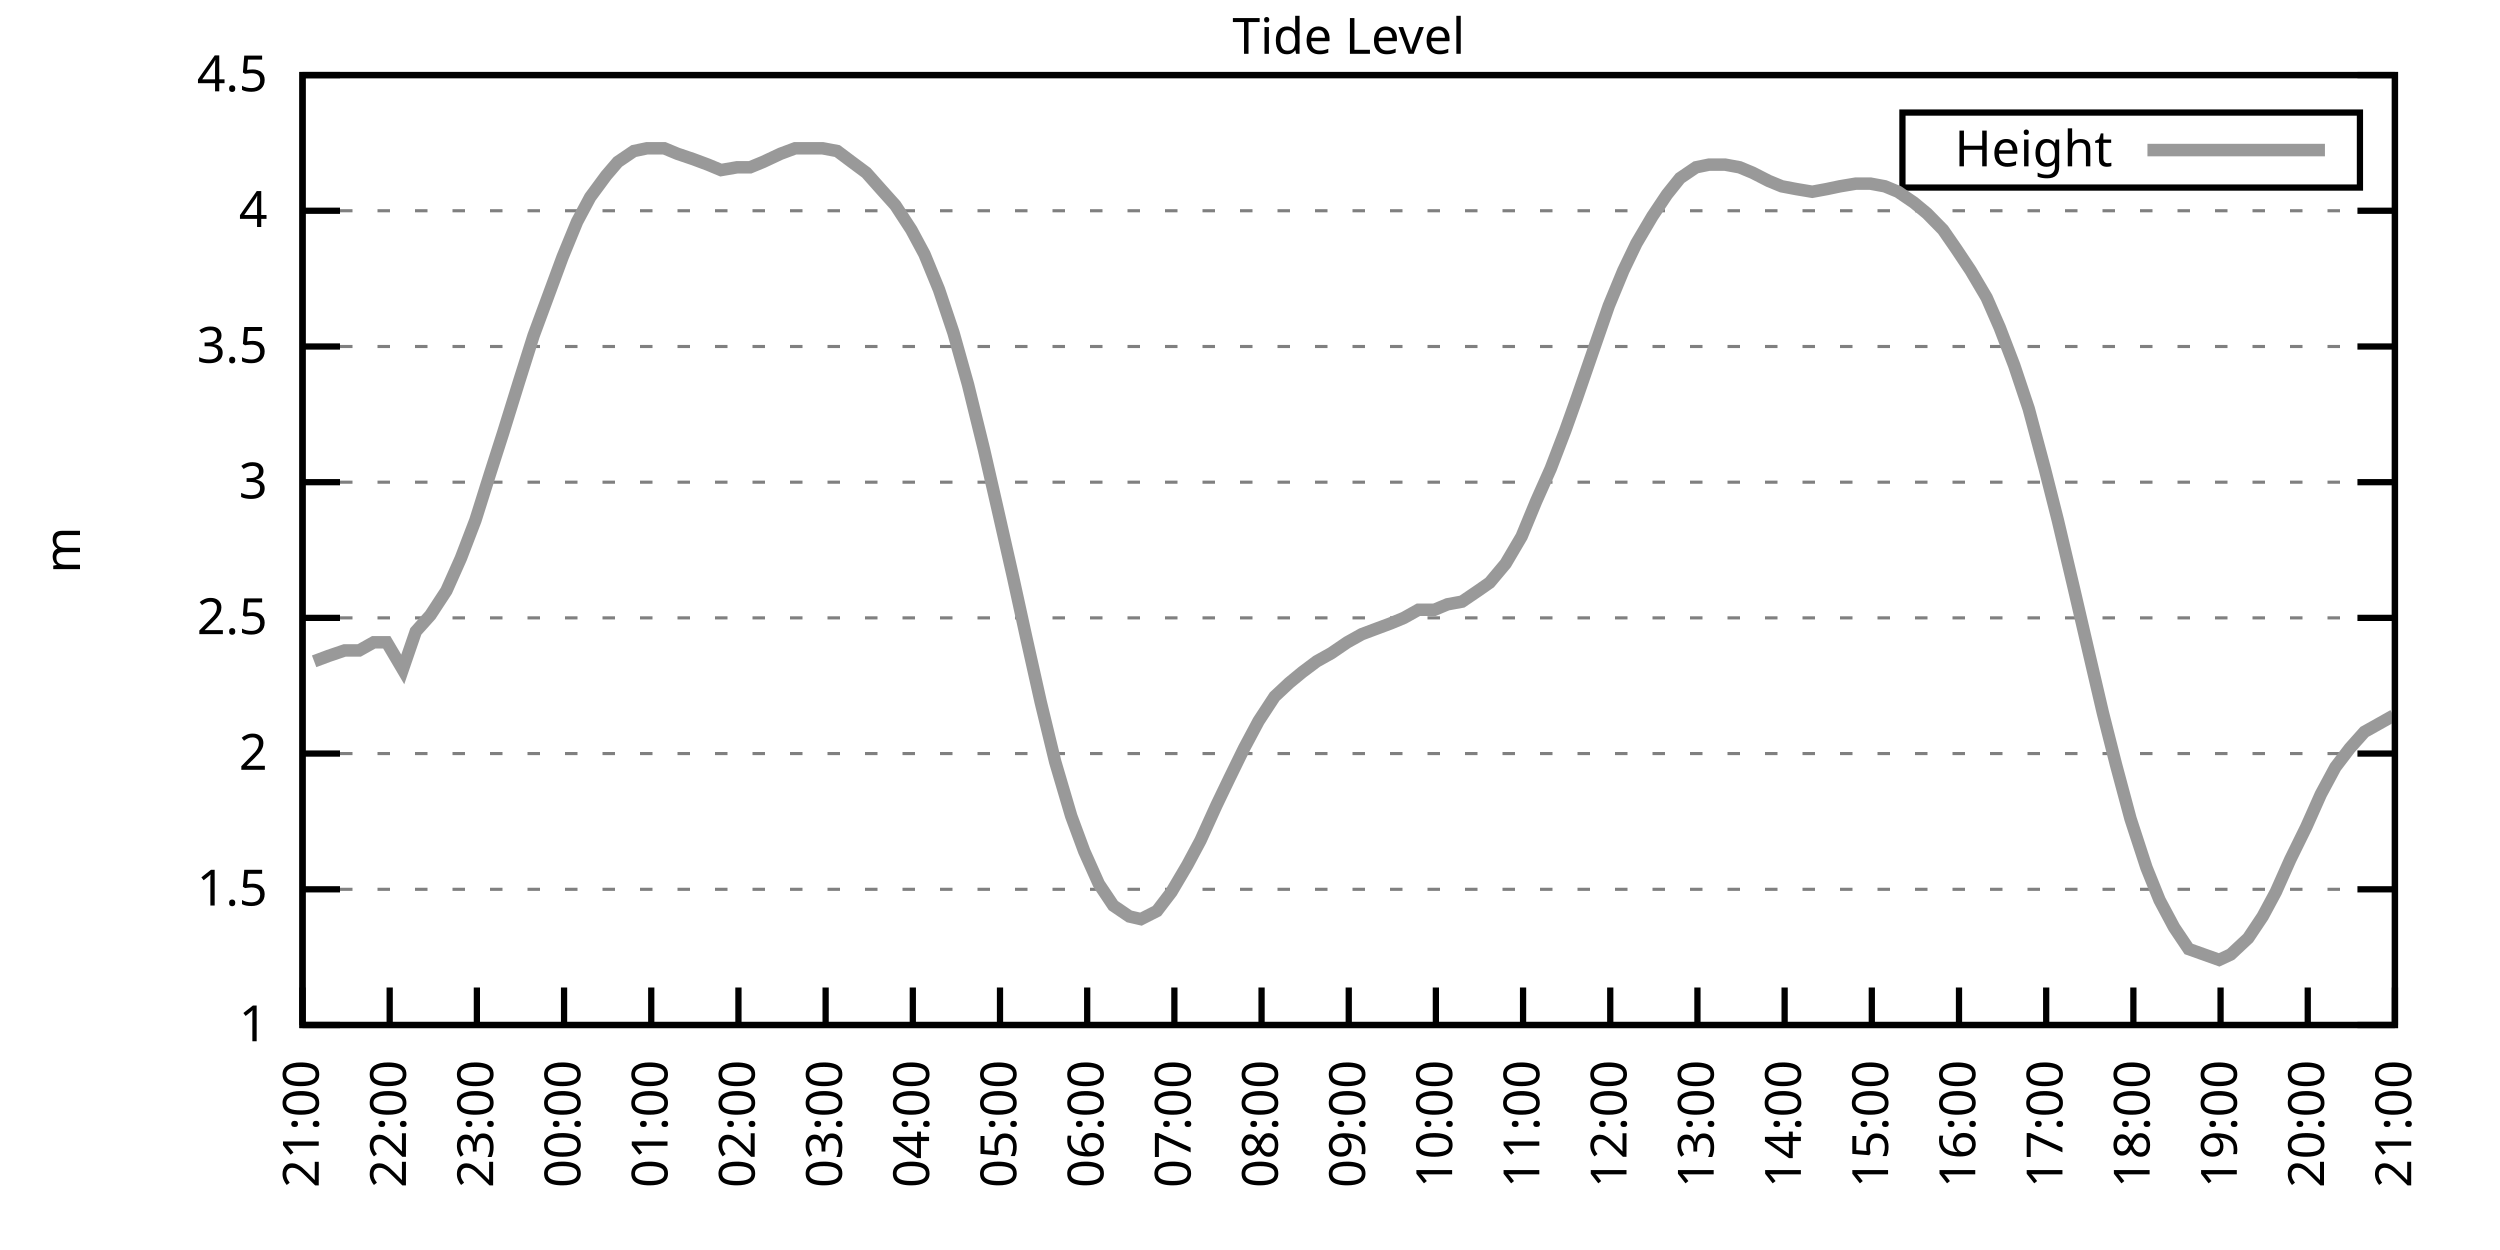
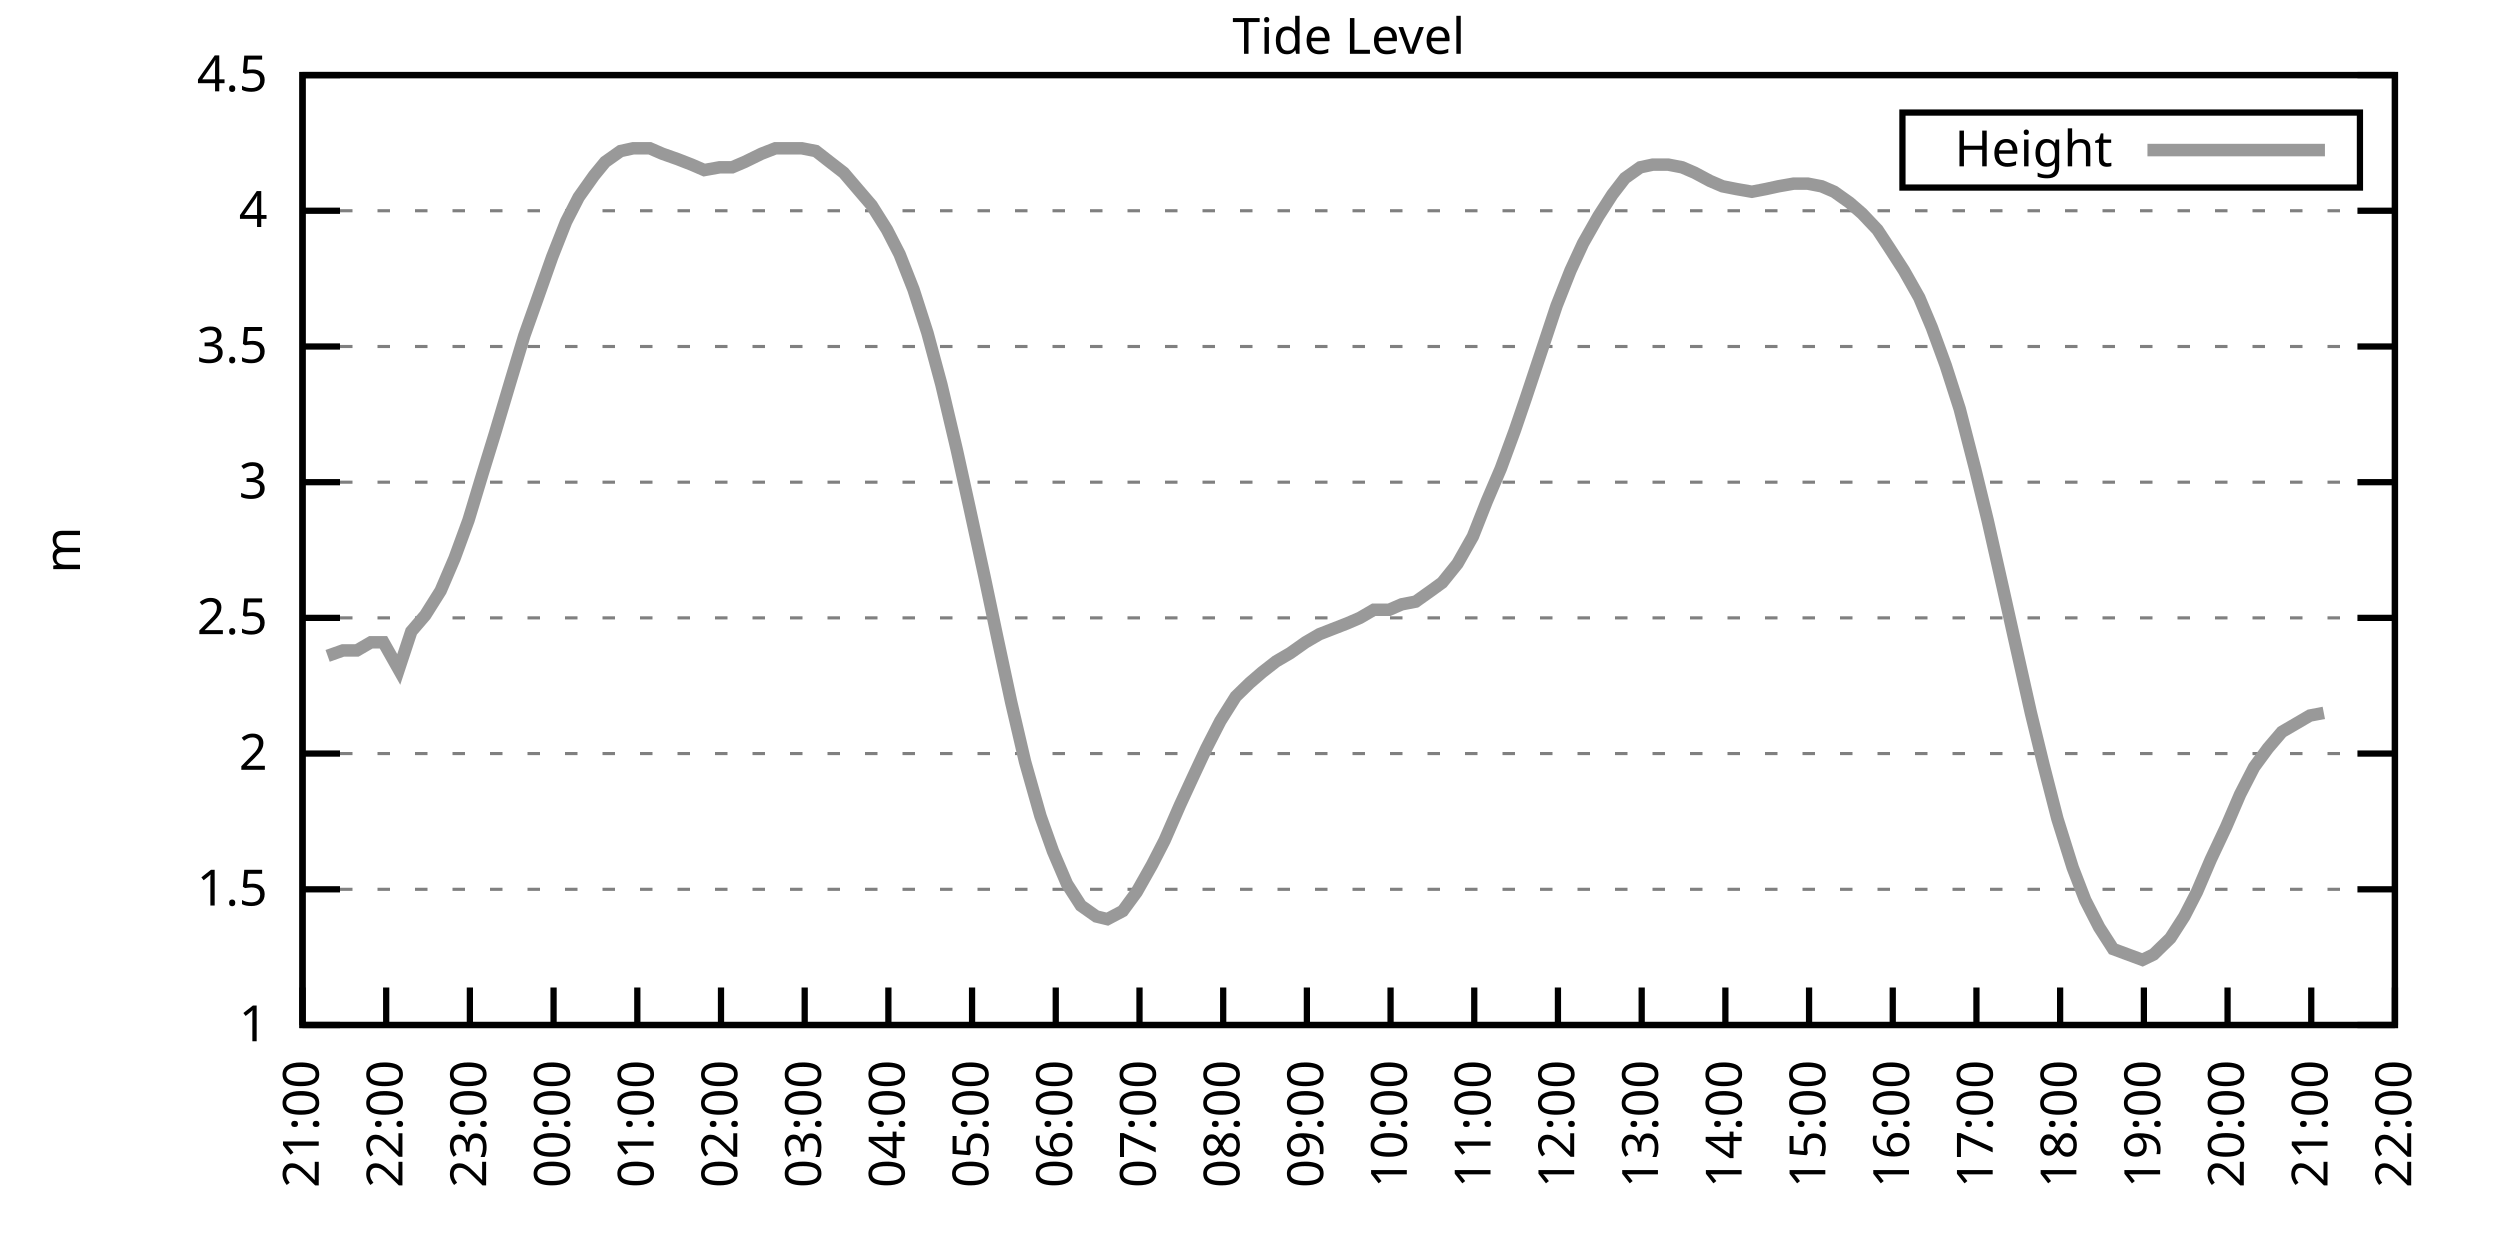
<svg xmlns="http://www.w3.org/2000/svg" xmlns:xlink="http://www.w3.org/1999/xlink" width="400" height="200" viewBox="0 0 400 200">
  <g id="gnuplot_canvas">
    <rect x="0" y="0" width="400" height="200" fill="none" />
    <defs>
      <circle id="gpDot" r="0.5" stroke-width="0.5" stroke="currentColor" />
      <path id="gpPt0" stroke-width="0.333" stroke="currentColor" d="M-1,0 h2 M0,-1 v2" />
      <path id="gpPt1" stroke-width="0.333" stroke="currentColor" d="M-1,-1 L1,1 M1,-1 L-1,1" />
      <path id="gpPt2" stroke-width="0.333" stroke="currentColor" d="M-1,0 L1,0 M0,-1 L0,1 M-1,-1 L1,1 M-1,1 L1,-1" />
      <rect id="gpPt3" stroke-width="0.333" stroke="currentColor" x="-1" y="-1" width="2" height="2" />
      <rect id="gpPt4" stroke-width="0.333" stroke="currentColor" fill="currentColor" x="-1" y="-1" width="2" height="2" />
      <circle id="gpPt5" stroke-width="0.333" stroke="currentColor" cx="0" cy="0" r="1" />
      <use xlink:href="#gpPt5" id="gpPt6" fill="currentColor" stroke="none" />
      <path id="gpPt7" stroke-width="0.333" stroke="currentColor" d="M0,-1.33 L-1.33,0.67 L1.33,0.67 z" />
      <use xlink:href="#gpPt7" id="gpPt8" fill="currentColor" stroke="none" />
      <use xlink:href="#gpPt7" id="gpPt9" stroke="currentColor" transform="rotate(180)" />
      <use xlink:href="#gpPt9" id="gpPt10" fill="currentColor" stroke="none" />
      <use xlink:href="#gpPt3" id="gpPt11" stroke="currentColor" transform="rotate(45)" />
      <use xlink:href="#gpPt11" id="gpPt12" fill="currentColor" stroke="none" />
      <path id="gpPt13" stroke-width="0.333" stroke="currentColor" d="M0,1.330 L1.265,0.411 L0.782,-1.067 L-0.782,-1.076 L-1.265,0.411 z" />
      <use xlink:href="#gpPt13" id="gpPt14" fill="currentColor" stroke="none" />
      <filter id="textbox" filterUnits="objectBoundingBox" x="0" y="0" height="1" width="1">
        <feFlood flood-color="white" flood-opacity="1" result="bgnd" />
        <feComposite in="SourceGraphic" in2="bgnd" operator="atop" />
      </filter>
      <filter id="greybox" filterUnits="objectBoundingBox" x="0" y="0" height="1" width="1">
        <feFlood flood-color="lightgrey" flood-opacity="1" result="grey" />
        <feComposite in="SourceGraphic" in2="grey" operator="atop" />
      </filter>
    </defs>
    <g fill="none" color="white" stroke="currentColor" stroke-width="1.00" stroke-linecap="butt" stroke-linejoin="miter">
</g>
    <g fill="none" color="black" stroke="currentColor" stroke-width="1.00" stroke-linecap="butt" stroke-linejoin="miter">
      <g stroke="none" shape-rendering="crispEdges">
        <polygon fill="rgb(255, 255, 255)" points="48.40,164.00 383.18,164.00 383.18,12.02 48.40,12.02 " />
      </g>
    </g>
    <g fill="none" color="black" stroke="currentColor" stroke-width="1.00" stroke-linecap="butt" stroke-linejoin="miter">
</g>
    <g fill="none" color="black" stroke="black" stroke-width="0.50" stroke-linecap="butt" stroke-linejoin="miter">
</g>
    <g fill="none" color="gray" stroke="currentColor" stroke-width="0.50" stroke-linecap="butt" stroke-linejoin="miter">
      <path stroke="gray" stroke-dasharray="2,4" class="gridline" d="M48.40,164.00 L383.19,164.00  " />
    </g>
    <g fill="none" color="gray" stroke="gray" stroke-width="1.00" stroke-linecap="butt" stroke-linejoin="miter">
</g>
    <g fill="none" color="black" stroke="currentColor" stroke-width="1.00" stroke-linecap="butt" stroke-linejoin="miter">
      <path stroke="black" d="M48.40,164.00 L54.40,164.00 M383.19,164.00 L377.19,164.00  " />
      <g transform="translate(42.80,166.60)" stroke="none" fill="black" font-family="Sans" font-size="8.00" text-anchor="end">
        <text>
          <tspan font-family="Sans"> 1</tspan>
        </text>
      </g>
    </g>
    <g fill="none" color="black" stroke="currentColor" stroke-width="1.00" stroke-linecap="butt" stroke-linejoin="miter">
</g>
    <g fill="none" color="black" stroke="black" stroke-width="0.50" stroke-linecap="butt" stroke-linejoin="miter">
</g>
    <g fill="none" color="gray" stroke="currentColor" stroke-width="0.50" stroke-linecap="butt" stroke-linejoin="miter">
      <path stroke="gray" stroke-dasharray="2,4" class="gridline" d="M48.40,142.29 L383.19,142.29  " />
    </g>
    <g fill="none" color="gray" stroke="gray" stroke-width="1.00" stroke-linecap="butt" stroke-linejoin="miter">
</g>
    <g fill="none" color="black" stroke="currentColor" stroke-width="1.00" stroke-linecap="butt" stroke-linejoin="miter">
      <path stroke="black" d="M48.40,142.29 L54.40,142.29 M383.19,142.29 L377.19,142.29  " />
      <g transform="translate(42.80,144.89)" stroke="none" fill="black" font-family="Sans" font-size="8.00" text-anchor="end">
        <text>
          <tspan font-family="Sans"> 1.5</tspan>
        </text>
      </g>
    </g>
    <g fill="none" color="black" stroke="currentColor" stroke-width="1.00" stroke-linecap="butt" stroke-linejoin="miter">
</g>
    <g fill="none" color="black" stroke="black" stroke-width="0.50" stroke-linecap="butt" stroke-linejoin="miter">
</g>
    <g fill="none" color="gray" stroke="currentColor" stroke-width="0.50" stroke-linecap="butt" stroke-linejoin="miter">
      <path stroke="gray" stroke-dasharray="2,4" class="gridline" d="M48.40,120.57 L383.19,120.57  " />
    </g>
    <g fill="none" color="gray" stroke="gray" stroke-width="1.00" stroke-linecap="butt" stroke-linejoin="miter">
</g>
    <g fill="none" color="black" stroke="currentColor" stroke-width="1.00" stroke-linecap="butt" stroke-linejoin="miter">
      <path stroke="black" d="M48.40,120.57 L54.40,120.57 M383.19,120.57 L377.19,120.57  " />
      <g transform="translate(42.80,123.17)" stroke="none" fill="black" font-family="Sans" font-size="8.00" text-anchor="end">
        <text>
          <tspan font-family="Sans"> 2</tspan>
        </text>
      </g>
    </g>
    <g fill="none" color="black" stroke="currentColor" stroke-width="1.00" stroke-linecap="butt" stroke-linejoin="miter">
</g>
    <g fill="none" color="black" stroke="black" stroke-width="0.50" stroke-linecap="butt" stroke-linejoin="miter">
</g>
    <g fill="none" color="gray" stroke="currentColor" stroke-width="0.50" stroke-linecap="butt" stroke-linejoin="miter">
      <path stroke="gray" stroke-dasharray="2,4" class="gridline" d="M48.40,98.86 L383.19,98.86  " />
    </g>
    <g fill="none" color="gray" stroke="gray" stroke-width="1.00" stroke-linecap="butt" stroke-linejoin="miter">
</g>
    <g fill="none" color="black" stroke="currentColor" stroke-width="1.00" stroke-linecap="butt" stroke-linejoin="miter">
      <path stroke="black" d="M48.40,98.86 L54.40,98.86 M383.19,98.86 L377.19,98.86  " />
      <g transform="translate(42.80,101.46)" stroke="none" fill="black" font-family="Sans" font-size="8.00" text-anchor="end">
        <text>
          <tspan font-family="Sans"> 2.5</tspan>
        </text>
      </g>
    </g>
    <g fill="none" color="black" stroke="currentColor" stroke-width="1.00" stroke-linecap="butt" stroke-linejoin="miter">
</g>
    <g fill="none" color="black" stroke="black" stroke-width="0.50" stroke-linecap="butt" stroke-linejoin="miter">
</g>
    <g fill="none" color="gray" stroke="currentColor" stroke-width="0.50" stroke-linecap="butt" stroke-linejoin="miter">
      <path stroke="gray" stroke-dasharray="2,4" class="gridline" d="M48.40,77.15 L383.19,77.15  " />
    </g>
    <g fill="none" color="gray" stroke="gray" stroke-width="1.00" stroke-linecap="butt" stroke-linejoin="miter">
</g>
    <g fill="none" color="black" stroke="currentColor" stroke-width="1.00" stroke-linecap="butt" stroke-linejoin="miter">
      <path stroke="black" d="M48.40,77.15 L54.40,77.15 M383.19,77.15 L377.19,77.15  " />
      <g transform="translate(42.80,79.75)" stroke="none" fill="black" font-family="Sans" font-size="8.00" text-anchor="end">
        <text>
          <tspan font-family="Sans"> 3</tspan>
        </text>
      </g>
    </g>
    <g fill="none" color="black" stroke="currentColor" stroke-width="1.00" stroke-linecap="butt" stroke-linejoin="miter">
</g>
    <g fill="none" color="black" stroke="black" stroke-width="0.50" stroke-linecap="butt" stroke-linejoin="miter">
</g>
    <g fill="none" color="gray" stroke="currentColor" stroke-width="0.50" stroke-linecap="butt" stroke-linejoin="miter">
      <path stroke="gray" stroke-dasharray="2,4" class="gridline" d="M48.40,55.44 L383.19,55.44  " />
    </g>
    <g fill="none" color="gray" stroke="gray" stroke-width="1.00" stroke-linecap="butt" stroke-linejoin="miter">
</g>
    <g fill="none" color="black" stroke="currentColor" stroke-width="1.00" stroke-linecap="butt" stroke-linejoin="miter">
      <path stroke="black" d="M48.40,55.44 L54.40,55.44 M383.19,55.44 L377.19,55.44  " />
      <g transform="translate(42.80,58.04)" stroke="none" fill="black" font-family="Sans" font-size="8.00" text-anchor="end">
        <text>
          <tspan font-family="Sans"> 3.5</tspan>
        </text>
      </g>
    </g>
    <g fill="none" color="black" stroke="currentColor" stroke-width="1.00" stroke-linecap="butt" stroke-linejoin="miter">
</g>
    <g fill="none" color="black" stroke="black" stroke-width="0.50" stroke-linecap="butt" stroke-linejoin="miter">
</g>
    <g fill="none" color="gray" stroke="currentColor" stroke-width="0.50" stroke-linecap="butt" stroke-linejoin="miter">
      <path stroke="gray" stroke-dasharray="2,4" class="gridline" d="M48.40,33.72 L383.19,33.72  " />
    </g>
    <g fill="none" color="gray" stroke="gray" stroke-width="1.00" stroke-linecap="butt" stroke-linejoin="miter">
</g>
    <g fill="none" color="black" stroke="currentColor" stroke-width="1.00" stroke-linecap="butt" stroke-linejoin="miter">
      <path stroke="black" d="M48.40,33.72 L54.40,33.72 M383.19,33.72 L377.19,33.72  " />
      <g transform="translate(42.80,36.32)" stroke="none" fill="black" font-family="Sans" font-size="8.00" text-anchor="end">
        <text>
          <tspan font-family="Sans"> 4</tspan>
        </text>
      </g>
    </g>
    <g fill="none" color="black" stroke="currentColor" stroke-width="1.00" stroke-linecap="butt" stroke-linejoin="miter">
</g>
    <g fill="none" color="black" stroke="black" stroke-width="0.50" stroke-linecap="butt" stroke-linejoin="miter">
</g>
    <g fill="none" color="gray" stroke="currentColor" stroke-width="0.50" stroke-linecap="butt" stroke-linejoin="miter">
      <path stroke="gray" stroke-dasharray="2,4" class="gridline" d="M48.40,12.01 L383.19,12.01  " />
    </g>
    <g fill="none" color="gray" stroke="gray" stroke-width="1.00" stroke-linecap="butt" stroke-linejoin="miter">
</g>
    <g fill="none" color="black" stroke="currentColor" stroke-width="1.00" stroke-linecap="butt" stroke-linejoin="miter">
      <path stroke="black" d="M48.40,12.01 L54.40,12.01 M383.19,12.01 L377.19,12.01  " />
      <g transform="translate(42.80,14.61)" stroke="none" fill="black" font-family="Sans" font-size="8.00" text-anchor="end">
        <text>
          <tspan font-family="Sans"> 4.5</tspan>
        </text>
      </g>
    </g>
    <g fill="none" color="black" stroke="currentColor" stroke-width="1.00" stroke-linecap="butt" stroke-linejoin="miter">
      <path stroke="black" d="M48.40,164.00 L48.40,158.00  " />
      <g transform="translate(51.00,169.60) rotate(270.00)" stroke="none" fill="black" font-family="Sans" font-size="8.00" text-anchor="end">
        <text>
          <tspan font-family="Sans">21:00</tspan>
        </text>
      </g>
    </g>
    <g fill="none" color="black" stroke="currentColor" stroke-width="1.00" stroke-linecap="butt" stroke-linejoin="miter">
-       <path stroke="black" d="M62.35,164.00 L62.35,158.00  " />
-       <g transform="translate(64.95,169.60) rotate(270.00)" stroke="none" fill="black" font-family="Sans" font-size="8.00" text-anchor="end">
+       <path stroke="black" d="M61.79,164.00 L61.79,158.00  " />
+       <g transform="translate(64.39,169.60) rotate(270.00)" stroke="none" fill="black" font-family="Sans" font-size="8.00" text-anchor="end">
        <text>
          <tspan font-family="Sans">22:00</tspan>
        </text>
      </g>
    </g>
    <g fill="none" color="black" stroke="currentColor" stroke-width="1.00" stroke-linecap="butt" stroke-linejoin="miter">
-       <path stroke="black" d="M76.30,164.00 L76.30,158.00  " />
-       <g transform="translate(78.90,169.60) rotate(270.00)" stroke="none" fill="black" font-family="Sans" font-size="8.00" text-anchor="end">
+       <path stroke="black" d="M75.18,164.00 L75.18,158.00  " />
+       <g transform="translate(77.78,169.60) rotate(270.00)" stroke="none" fill="black" font-family="Sans" font-size="8.00" text-anchor="end">
        <text>
          <tspan font-family="Sans">23:00</tspan>
        </text>
      </g>
    </g>
    <g fill="none" color="black" stroke="currentColor" stroke-width="1.00" stroke-linecap="butt" stroke-linejoin="miter">
-       <path stroke="black" d="M90.25,164.00 L90.25,158.00  " />
-       <g transform="translate(92.85,169.60) rotate(270.00)" stroke="none" fill="black" font-family="Sans" font-size="8.00" text-anchor="end">
+       <path stroke="black" d="M88.57,164.00 L88.57,158.00  " />
+       <g transform="translate(91.17,169.60) rotate(270.00)" stroke="none" fill="black" font-family="Sans" font-size="8.00" text-anchor="end">
        <text>
          <tspan font-family="Sans">00:00</tspan>
        </text>
      </g>
    </g>
    <g fill="none" color="black" stroke="currentColor" stroke-width="1.00" stroke-linecap="butt" stroke-linejoin="miter">
-       <path stroke="black" d="M104.20,164.00 L104.20,158.00  " />
-       <g transform="translate(106.80,169.60) rotate(270.00)" stroke="none" fill="black" font-family="Sans" font-size="8.00" text-anchor="end">
+       <path stroke="black" d="M101.97,164.00 L101.97,158.00  " />
+       <g transform="translate(104.57,169.60) rotate(270.00)" stroke="none" fill="black" font-family="Sans" font-size="8.00" text-anchor="end">
        <text>
          <tspan font-family="Sans">01:00</tspan>
        </text>
      </g>
    </g>
    <g fill="none" color="black" stroke="currentColor" stroke-width="1.00" stroke-linecap="butt" stroke-linejoin="miter">
-       <path stroke="black" d="M118.15,164.00 L118.15,158.00  " />
-       <g transform="translate(120.75,169.60) rotate(270.00)" stroke="none" fill="black" font-family="Sans" font-size="8.00" text-anchor="end">
+       <path stroke="black" d="M115.36,164.00 L115.36,158.00  " />
+       <g transform="translate(117.96,169.60) rotate(270.00)" stroke="none" fill="black" font-family="Sans" font-size="8.00" text-anchor="end">
        <text>
          <tspan font-family="Sans">02:00</tspan>
        </text>
      </g>
    </g>
    <g fill="none" color="black" stroke="currentColor" stroke-width="1.00" stroke-linecap="butt" stroke-linejoin="miter">
-       <path stroke="black" d="M132.10,164.00 L132.10,158.00  " />
-       <g transform="translate(134.70,169.60) rotate(270.00)" stroke="none" fill="black" font-family="Sans" font-size="8.00" text-anchor="end">
+       <path stroke="black" d="M128.75,164.00 L128.75,158.00  " />
+       <g transform="translate(131.35,169.60) rotate(270.00)" stroke="none" fill="black" font-family="Sans" font-size="8.00" text-anchor="end">
        <text>
          <tspan font-family="Sans">03:00</tspan>
        </text>
      </g>
    </g>
    <g fill="none" color="black" stroke="currentColor" stroke-width="1.00" stroke-linecap="butt" stroke-linejoin="miter">
-       <path stroke="black" d="M146.05,164.00 L146.05,158.00  " />
-       <g transform="translate(148.65,169.60) rotate(270.00)" stroke="none" fill="black" font-family="Sans" font-size="8.00" text-anchor="end">
+       <path stroke="black" d="M142.14,164.00 L142.14,158.00  " />
+       <g transform="translate(144.74,169.60) rotate(270.00)" stroke="none" fill="black" font-family="Sans" font-size="8.00" text-anchor="end">
        <text>
          <tspan font-family="Sans">04:00</tspan>
        </text>
      </g>
    </g>
    <g fill="none" color="black" stroke="currentColor" stroke-width="1.00" stroke-linecap="butt" stroke-linejoin="miter">
-       <path stroke="black" d="M160.00,164.00 L160.00,158.00  " />
-       <g transform="translate(162.60,169.60) rotate(270.00)" stroke="none" fill="black" font-family="Sans" font-size="8.00" text-anchor="end">
+       <path stroke="black" d="M155.53,164.00 L155.53,158.00  " />
+       <g transform="translate(158.13,169.60) rotate(270.00)" stroke="none" fill="black" font-family="Sans" font-size="8.00" text-anchor="end">
        <text>
          <tspan font-family="Sans">05:00</tspan>
        </text>
      </g>
    </g>
    <g fill="none" color="black" stroke="currentColor" stroke-width="1.00" stroke-linecap="butt" stroke-linejoin="miter">
-       <path stroke="black" d="M173.95,164.00 L173.95,158.00  " />
-       <g transform="translate(176.55,169.60) rotate(270.00)" stroke="none" fill="black" font-family="Sans" font-size="8.00" text-anchor="end">
+       <path stroke="black" d="M168.92,164.00 L168.92,158.00  " />
+       <g transform="translate(171.52,169.60) rotate(270.00)" stroke="none" fill="black" font-family="Sans" font-size="8.00" text-anchor="end">
        <text>
          <tspan font-family="Sans">06:00</tspan>
        </text>
      </g>
    </g>
    <g fill="none" color="black" stroke="currentColor" stroke-width="1.00" stroke-linecap="butt" stroke-linejoin="miter">
-       <path stroke="black" d="M187.90,164.00 L187.90,158.00  " />
-       <g transform="translate(190.50,169.60) rotate(270.00)" stroke="none" fill="black" font-family="Sans" font-size="8.00" text-anchor="end">
+       <path stroke="black" d="M182.32,164.00 L182.32,158.00  " />
+       <g transform="translate(184.92,169.60) rotate(270.00)" stroke="none" fill="black" font-family="Sans" font-size="8.00" text-anchor="end">
        <text>
          <tspan font-family="Sans">07:00</tspan>
        </text>
      </g>
    </g>
    <g fill="none" color="black" stroke="currentColor" stroke-width="1.00" stroke-linecap="butt" stroke-linejoin="miter">
-       <path stroke="black" d="M201.85,164.00 L201.85,158.00  " />
-       <g transform="translate(204.45,169.60) rotate(270.00)" stroke="none" fill="black" font-family="Sans" font-size="8.00" text-anchor="end">
+       <path stroke="black" d="M195.71,164.00 L195.71,158.00  " />
+       <g transform="translate(198.31,169.60) rotate(270.00)" stroke="none" fill="black" font-family="Sans" font-size="8.00" text-anchor="end">
        <text>
          <tspan font-family="Sans">08:00</tspan>
        </text>
      </g>
    </g>
    <g fill="none" color="black" stroke="currentColor" stroke-width="1.00" stroke-linecap="butt" stroke-linejoin="miter">
-       <path stroke="black" d="M215.80,164.00 L215.80,158.00  " />
-       <g transform="translate(218.40,169.60) rotate(270.00)" stroke="none" fill="black" font-family="Sans" font-size="8.00" text-anchor="end">
+       <path stroke="black" d="M209.10,164.00 L209.10,158.00  " />
+       <g transform="translate(211.70,169.60) rotate(270.00)" stroke="none" fill="black" font-family="Sans" font-size="8.00" text-anchor="end">
        <text>
          <tspan font-family="Sans">09:00</tspan>
        </text>
      </g>
    </g>
    <g fill="none" color="black" stroke="currentColor" stroke-width="1.00" stroke-linecap="butt" stroke-linejoin="miter">
-       <path stroke="black" d="M229.74,164.00 L229.74,158.00  " />
-       <g transform="translate(232.34,169.60) rotate(270.00)" stroke="none" fill="black" font-family="Sans" font-size="8.00" text-anchor="end">
+       <path stroke="black" d="M222.49,164.00 L222.49,158.00  " />
+       <g transform="translate(225.09,169.60) rotate(270.00)" stroke="none" fill="black" font-family="Sans" font-size="8.00" text-anchor="end">
        <text>
          <tspan font-family="Sans">10:00</tspan>
        </text>
      </g>
    </g>
    <g fill="none" color="black" stroke="currentColor" stroke-width="1.00" stroke-linecap="butt" stroke-linejoin="miter">
-       <path stroke="black" d="M243.69,164.00 L243.69,158.00  " />
-       <g transform="translate(246.29,169.60) rotate(270.00)" stroke="none" fill="black" font-family="Sans" font-size="8.00" text-anchor="end">
+       <path stroke="black" d="M235.88,164.00 L235.88,158.00  " />
+       <g transform="translate(238.48,169.60) rotate(270.00)" stroke="none" fill="black" font-family="Sans" font-size="8.00" text-anchor="end">
        <text>
          <tspan font-family="Sans">11:00</tspan>
        </text>
      </g>
    </g>
    <g fill="none" color="black" stroke="currentColor" stroke-width="1.00" stroke-linecap="butt" stroke-linejoin="miter">
-       <path stroke="black" d="M257.64,164.00 L257.64,158.00  " />
-       <g transform="translate(260.24,169.60) rotate(270.00)" stroke="none" fill="black" font-family="Sans" font-size="8.00" text-anchor="end">
+       <path stroke="black" d="M249.27,164.00 L249.27,158.00  " />
+       <g transform="translate(251.87,169.60) rotate(270.00)" stroke="none" fill="black" font-family="Sans" font-size="8.00" text-anchor="end">
        <text>
          <tspan font-family="Sans">12:00</tspan>
        </text>
      </g>
    </g>
    <g fill="none" color="black" stroke="currentColor" stroke-width="1.00" stroke-linecap="butt" stroke-linejoin="miter">
-       <path stroke="black" d="M271.59,164.00 L271.59,158.00  " />
-       <g transform="translate(274.19,169.60) rotate(270.00)" stroke="none" fill="black" font-family="Sans" font-size="8.00" text-anchor="end">
+       <path stroke="black" d="M262.67,164.00 L262.67,158.00  " />
+       <g transform="translate(265.27,169.60) rotate(270.00)" stroke="none" fill="black" font-family="Sans" font-size="8.00" text-anchor="end">
        <text>
          <tspan font-family="Sans">13:00</tspan>
        </text>
      </g>
    </g>
    <g fill="none" color="black" stroke="currentColor" stroke-width="1.00" stroke-linecap="butt" stroke-linejoin="miter">
-       <path stroke="black" d="M285.54,164.00 L285.54,158.00  " />
-       <g transform="translate(288.14,169.60) rotate(270.00)" stroke="none" fill="black" font-family="Sans" font-size="8.00" text-anchor="end">
+       <path stroke="black" d="M276.06,164.00 L276.06,158.00  " />
+       <g transform="translate(278.66,169.60) rotate(270.00)" stroke="none" fill="black" font-family="Sans" font-size="8.00" text-anchor="end">
        <text>
          <tspan font-family="Sans">14:00</tspan>
        </text>
      </g>
    </g>
    <g fill="none" color="black" stroke="currentColor" stroke-width="1.00" stroke-linecap="butt" stroke-linejoin="miter">
-       <path stroke="black" d="M299.49,164.00 L299.49,158.00  " />
-       <g transform="translate(302.09,169.60) rotate(270.00)" stroke="none" fill="black" font-family="Sans" font-size="8.00" text-anchor="end">
+       <path stroke="black" d="M289.45,164.00 L289.45,158.00  " />
+       <g transform="translate(292.05,169.60) rotate(270.00)" stroke="none" fill="black" font-family="Sans" font-size="8.00" text-anchor="end">
        <text>
          <tspan font-family="Sans">15:00</tspan>
        </text>
      </g>
    </g>
    <g fill="none" color="black" stroke="currentColor" stroke-width="1.00" stroke-linecap="butt" stroke-linejoin="miter">
-       <path stroke="black" d="M313.44,164.00 L313.44,158.00  " />
-       <g transform="translate(316.04,169.60) rotate(270.00)" stroke="none" fill="black" font-family="Sans" font-size="8.00" text-anchor="end">
+       <path stroke="black" d="M302.84,164.00 L302.84,158.00  " />
+       <g transform="translate(305.44,169.60) rotate(270.00)" stroke="none" fill="black" font-family="Sans" font-size="8.00" text-anchor="end">
        <text>
          <tspan font-family="Sans">16:00</tspan>
        </text>
      </g>
    </g>
    <g fill="none" color="black" stroke="currentColor" stroke-width="1.00" stroke-linecap="butt" stroke-linejoin="miter">
-       <path stroke="black" d="M327.39,164.00 L327.39,158.00  " />
-       <g transform="translate(329.99,169.60) rotate(270.00)" stroke="none" fill="black" font-family="Sans" font-size="8.00" text-anchor="end">
+       <path stroke="black" d="M316.23,164.00 L316.23,158.00  " />
+       <g transform="translate(318.83,169.60) rotate(270.00)" stroke="none" fill="black" font-family="Sans" font-size="8.00" text-anchor="end">
        <text>
          <tspan font-family="Sans">17:00</tspan>
        </text>
      </g>
    </g>
    <g fill="none" color="black" stroke="currentColor" stroke-width="1.00" stroke-linecap="butt" stroke-linejoin="miter">
-       <path stroke="black" d="M341.34,164.00 L341.34,158.00  " />
-       <g transform="translate(343.94,169.60) rotate(270.00)" stroke="none" fill="black" font-family="Sans" font-size="8.00" text-anchor="end">
+       <path stroke="black" d="M329.62,164.00 L329.62,158.00  " />
+       <g transform="translate(332.22,169.60) rotate(270.00)" stroke="none" fill="black" font-family="Sans" font-size="8.00" text-anchor="end">
        <text>
          <tspan font-family="Sans">18:00</tspan>
        </text>
      </g>
    </g>
    <g fill="none" color="black" stroke="currentColor" stroke-width="1.00" stroke-linecap="butt" stroke-linejoin="miter">
-       <path stroke="black" d="M355.29,164.00 L355.29,158.00  " />
-       <g transform="translate(357.89,169.60) rotate(270.00)" stroke="none" fill="black" font-family="Sans" font-size="8.00" text-anchor="end">
+       <path stroke="black" d="M343.02,164.00 L343.02,158.00  " />
+       <g transform="translate(345.62,169.60) rotate(270.00)" stroke="none" fill="black" font-family="Sans" font-size="8.00" text-anchor="end">
        <text>
          <tspan font-family="Sans">19:00</tspan>
        </text>
      </g>
    </g>
    <g fill="none" color="black" stroke="currentColor" stroke-width="1.00" stroke-linecap="butt" stroke-linejoin="miter">
-       <path stroke="black" d="M369.24,164.00 L369.24,158.00  " />
-       <g transform="translate(371.84,169.60) rotate(270.00)" stroke="none" fill="black" font-family="Sans" font-size="8.00" text-anchor="end">
+       <path stroke="black" d="M356.41,164.00 L356.41,158.00  " />
+       <g transform="translate(359.01,169.60) rotate(270.00)" stroke="none" fill="black" font-family="Sans" font-size="8.00" text-anchor="end">
        <text>
          <tspan font-family="Sans">20:00</tspan>
+         </text>
+       </g>
+     </g>
+     <g fill="none" color="black" stroke="currentColor" stroke-width="1.00" stroke-linecap="butt" stroke-linejoin="miter">
+       <path stroke="black" d="M369.80,164.00 L369.80,158.00  " />
+       <g transform="translate(372.40,169.60) rotate(270.00)" stroke="none" fill="black" font-family="Sans" font-size="8.00" text-anchor="end">
+         <text>
+           <tspan font-family="Sans">21:00</tspan>
        </text>
      </g>
    </g>
    <g fill="none" color="black" stroke="currentColor" stroke-width="1.00" stroke-linecap="butt" stroke-linejoin="miter">
      <path stroke="black" d="M383.19,164.00 L383.19,158.00  " />
      <g transform="translate(385.79,169.60) rotate(270.00)" stroke="none" fill="black" font-family="Sans" font-size="8.00" text-anchor="end">
        <text>
-           <tspan font-family="Sans">21:00</tspan>
+           <tspan font-family="Sans">22:00</tspan>
        </text>
      </g>
    </g>
    <g fill="none" color="black" stroke="currentColor" stroke-width="1.00" stroke-linecap="butt" stroke-linejoin="miter">
</g>
    <g fill="none" color="black" stroke="currentColor" stroke-width="1.00" stroke-linecap="butt" stroke-linejoin="miter">
      <path stroke="black" d="M48.40,12.01 L48.40,164.00 L383.19,164.00 L383.19,12.01 L48.40,12.01 Z  " />
    </g>
    <g fill="none" color="black" stroke="currentColor" stroke-width="1.00" stroke-linecap="butt" stroke-linejoin="miter">
</g>
    <g fill="none" color="black" stroke="currentColor" stroke-width="1.00" stroke-linecap="butt" stroke-linejoin="miter">
      <path stroke="black" d="M304.39,30.01 L304.39,18.01 L377.59,18.01 L377.59,30.01 L304.39,30.01 Z  " />
    </g>
    <g id="Tide_level_plot_1">
      <g fill="none" color="white" stroke="black" stroke-width="2.00" stroke-linecap="butt" stroke-linejoin="miter">
</g>
      <g fill="none" color="black" stroke="currentColor" stroke-width="2.00" stroke-linecap="butt" stroke-linejoin="miter">
        <g transform="translate(337.99,26.61)" stroke="none" fill="black" font-family="Sans" font-size="8.00" text-anchor="end">
          <text>
            <tspan font-family="Sans">Height</tspan>
          </text>
        </g>
      </g>
      <g fill="none" color="black" stroke="currentColor" stroke-width="2.00" stroke-linecap="butt" stroke-linejoin="miter">
-         <path stroke="rgb(153, 153, 153)" d="M343.59,24.01 L371.99,24.01 M50.26,105.81 L52.58,104.94 L55.14,104.07 L57.47,104.07 L59.79,102.77 L61.88,102.77   L64.44,107.11 L66.53,101.03 L68.86,98.43 L71.42,94.52 L73.74,89.31 L76.07,83.23 L78.39,75.85 L80.48,69.33   L83.04,61.08 L85.37,53.70 L87.46,48.05 L90.02,41.11 L92.34,35.46 L94.43,31.55 L96.99,28.08 L98.85,25.91   L101.41,24.17 L103.50,23.73 L106.29,23.73 L108.38,24.60 L110.94,25.47 L113.27,26.34 L115.36,27.21 L117.92,26.77   L120.01,26.77 L122.10,25.91 L124.89,24.60 L127.22,23.73 L129.31,23.73 L131.63,23.73 L133.96,24.17 L136.28,25.91   L138.61,27.64 L140.93,30.25 L143.26,32.85 L145.81,36.76 L147.91,40.67 L150.23,46.32 L152.56,53.26 L154.88,61.52   L157.44,71.94 L159.53,81.06 L162.09,92.35 L164.18,101.90 L166.51,112.32 L168.83,121.88 L171.39,130.56 L173.48,136.21   L175.81,141.42 L178.13,144.89 L180.69,146.63 L182.55,147.06 L185.11,145.76 L187.43,142.72 L189.99,138.38 L192.08,134.47   L194.64,128.83 L196.73,124.48 L199.06,119.71 L201.38,115.36 L203.94,111.45 L206.26,109.28 L208.36,107.55 L210.68,105.81   L213.01,104.51 L215.56,102.77 L217.89,101.47 L220.21,100.60 L222.54,99.73 L224.63,98.86 L226.95,97.56 L229.51,97.56   L231.60,96.69 L233.93,96.26 L236.49,94.52 L238.35,93.22 L240.90,90.18 L243.46,85.83 L245.79,80.19 L248.11,74.98   L250.44,68.90 L252.30,63.69 L254.85,56.30 L257.41,48.92 L259.74,43.28 L261.83,38.93 L264.39,34.59 L266.71,31.12   L268.80,28.51 L271.36,26.77 L273.45,26.34 L276.01,26.34 L278.34,26.77 L280.43,27.64 L282.99,28.95 L285.08,29.81   L287.40,30.25 L289.96,30.68 L292.29,30.25 L294.38,29.81 L296.94,29.38 L299.26,29.38 L301.58,29.81 L303.68,30.68   L306.23,32.42 L308.33,34.16 L310.88,36.76 L312.98,39.80 L315.30,43.28 L317.86,47.62 L319.95,52.40 L322.28,58.48   L324.60,65.42 L327.16,74.98 L329.25,83.23 L331.81,94.08 L334.13,104.07 L336.46,114.06 L338.55,122.31 L340.88,131.00   L343.43,138.81 L345.53,144.02 L347.85,148.37 L350.18,151.84 L355.06,153.58 L356.92,152.71 L359.71,150.10 L362.03,146.63   L364.13,142.72 L366.45,137.51 L369.01,132.30 L371.33,127.09 L373.66,122.75 L375.98,119.71 L378.31,117.10 L380.63,115.80   L382.96,114.49  " />
+         <path stroke="rgb(153, 153, 153)" d="M343.59,24.01 L371.99,24.01 M52.42,104.94 L54.87,104.07 L57.10,104.07 L59.34,102.77 L61.35,102.77 L63.80,107.11   L65.81,101.03 L68.04,98.43 L70.50,94.52 L72.73,89.31 L74.96,83.23 L77.19,75.85 L79.20,69.33 L81.66,61.08   L83.89,53.70 L85.90,48.05 L88.35,41.11 L90.58,35.46 L92.59,31.55 L95.05,28.08 L96.83,25.91 L99.29,24.17   L101.30,23.73 L103.98,23.73 L105.98,24.60 L108.44,25.47 L110.67,26.34 L112.68,27.21 L115.13,26.77 L117.14,26.77   L119.15,25.91 L121.83,24.60 L124.06,23.73 L126.07,23.73 L128.30,23.73 L130.54,24.17 L132.77,25.91 L135.00,27.64   L137.23,30.25 L139.46,32.85 L141.92,36.76 L143.93,40.67 L146.16,46.32 L148.39,53.26 L150.62,61.52 L153.08,71.94   L155.09,81.06 L157.54,92.35 L159.55,101.90 L161.78,112.32 L164.01,121.88 L166.47,130.56 L168.48,136.21 L170.71,141.42   L172.94,144.89 L175.40,146.63 L177.18,147.06 L179.64,145.76 L181.87,142.72 L184.32,138.38 L186.33,134.47 L188.79,128.83   L190.80,124.48 L193.03,119.71 L195.26,115.36 L197.72,111.45 L199.95,109.28 L201.96,107.55 L204.19,105.81 L206.42,104.51   L208.88,102.77 L211.11,101.47 L213.34,100.60 L215.57,99.73 L217.58,98.86 L219.81,97.56 L222.27,97.56 L224.28,96.69   L226.51,96.26 L228.96,94.52 L230.75,93.22 L233.20,90.18 L235.66,85.83 L237.89,80.19 L240.12,74.98 L242.36,68.90   L244.14,63.69 L246.60,56.30 L249.05,48.92 L251.28,43.28 L253.29,38.93 L255.75,34.59 L257.98,31.12 L259.99,28.51   L262.44,26.77 L264.45,26.34 L266.91,26.34 L269.14,26.77 L271.15,27.64 L273.60,28.95 L275.61,29.81 L277.84,30.25   L280.30,30.68 L282.53,30.25 L284.54,29.81 L286.99,29.38 L289.23,29.38 L291.46,29.81 L293.47,30.68 L295.92,32.42   L297.93,34.16 L300.39,36.76 L302.39,39.80 L304.63,43.28 L307.08,47.62 L309.09,52.40 L311.32,58.48 L313.55,65.42   L316.01,74.98 L318.02,83.23 L320.47,94.08 L322.70,104.07 L324.94,114.06 L326.95,122.31 L329.18,131.00 L331.63,138.81   L333.64,144.02 L335.87,148.37 L338.10,151.84 L342.79,153.58 L344.58,152.71 L347.26,150.10 L349.49,146.63 L351.50,142.72   L353.73,137.51 L356.18,132.30 L358.42,127.09 L360.65,122.75 L362.88,119.71 L365.11,117.10 L367.34,115.80 L369.58,114.49   L371.81,114.06  " />
      </g>
    </g>
    <g fill="none" color="black" stroke="currentColor" stroke-width="2.00" stroke-linecap="butt" stroke-linejoin="miter">
</g>
    <g fill="none" color="black" stroke="black" stroke-width="1.00" stroke-linecap="butt" stroke-linejoin="miter">
</g>
    <g fill="none" color="black" stroke="currentColor" stroke-width="1.00" stroke-linecap="butt" stroke-linejoin="miter">
      <path stroke="black" d="M48.40,12.01 L48.40,164.00 L383.19,164.00 L383.19,12.01 L48.40,12.01 Z  " />
      <g transform="translate(12.80,88.01) rotate(270.00)" stroke="none" fill="black" font-family="Sans" font-size="8.00" text-anchor="middle">
        <text>
          <tspan font-family="Sans">m</tspan>
        </text>
      </g>
    </g>
    <g fill="none" color="black" stroke="currentColor" stroke-width="1.00" stroke-linecap="butt" stroke-linejoin="miter">
</g>
    <g fill="none" color="black" stroke="currentColor" stroke-width="1.00" stroke-linecap="butt" stroke-linejoin="miter">
      <g transform="translate(215.79,8.61)" stroke="none" fill="black" font-family="Sans" font-size="8.00" text-anchor="middle">
        <text>
          <tspan font-family="Sans">Tide Level</tspan>
        </text>
      </g>
    </g>
    <g fill="none" color="black" stroke="currentColor" stroke-width="1.00" stroke-linecap="butt" stroke-linejoin="miter">
</g>
  </g>
</svg>
